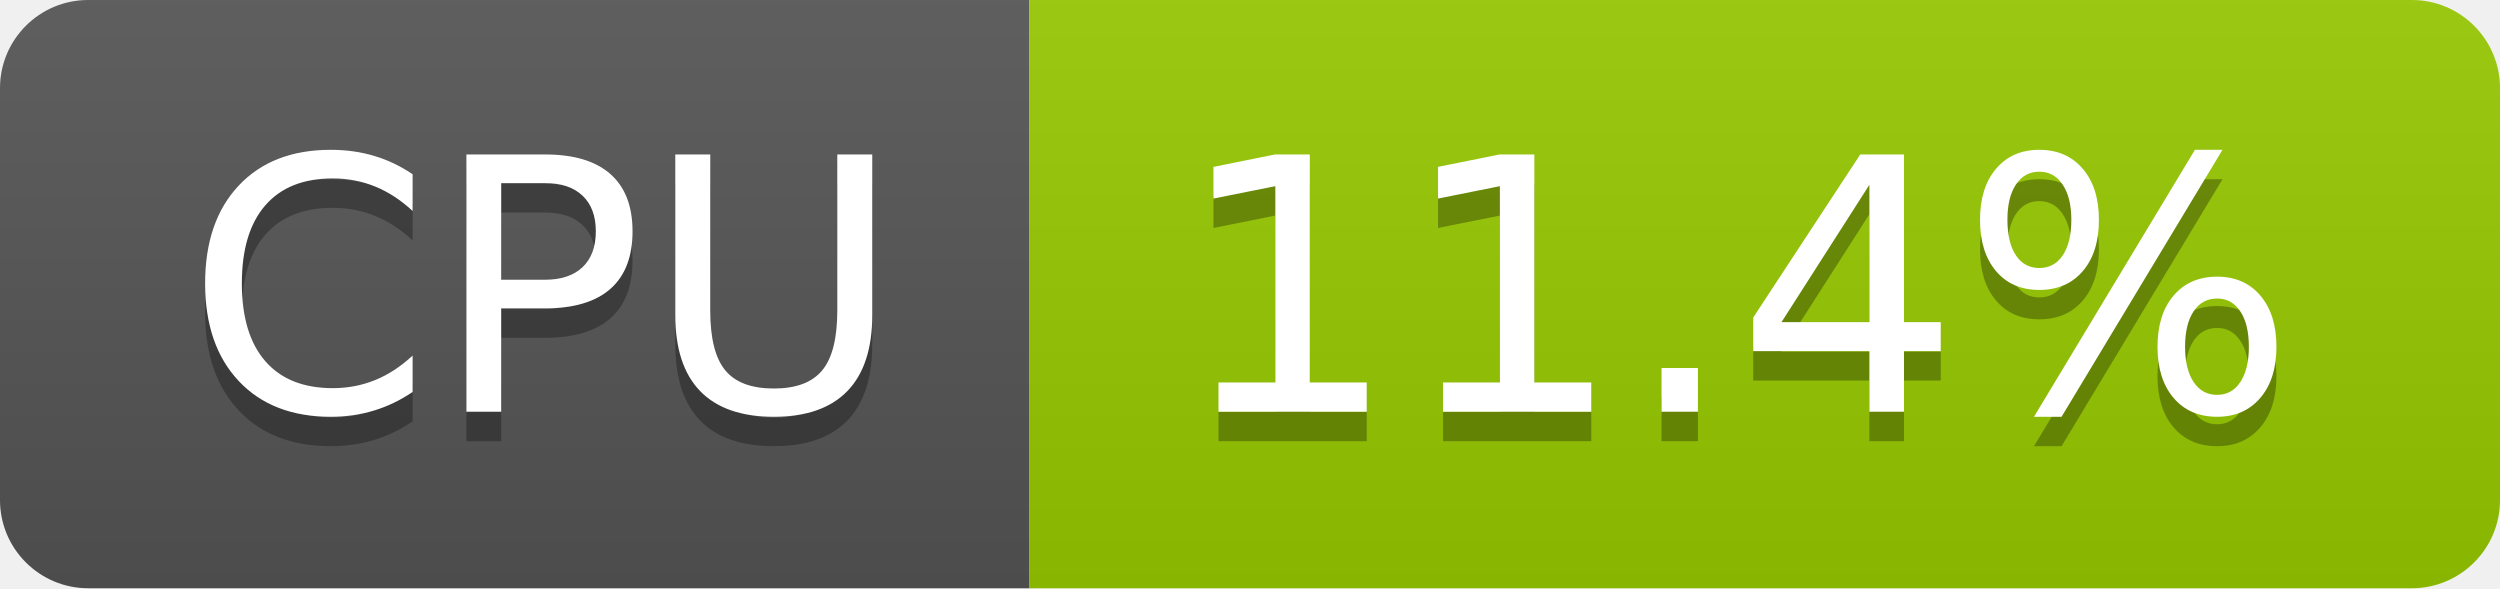
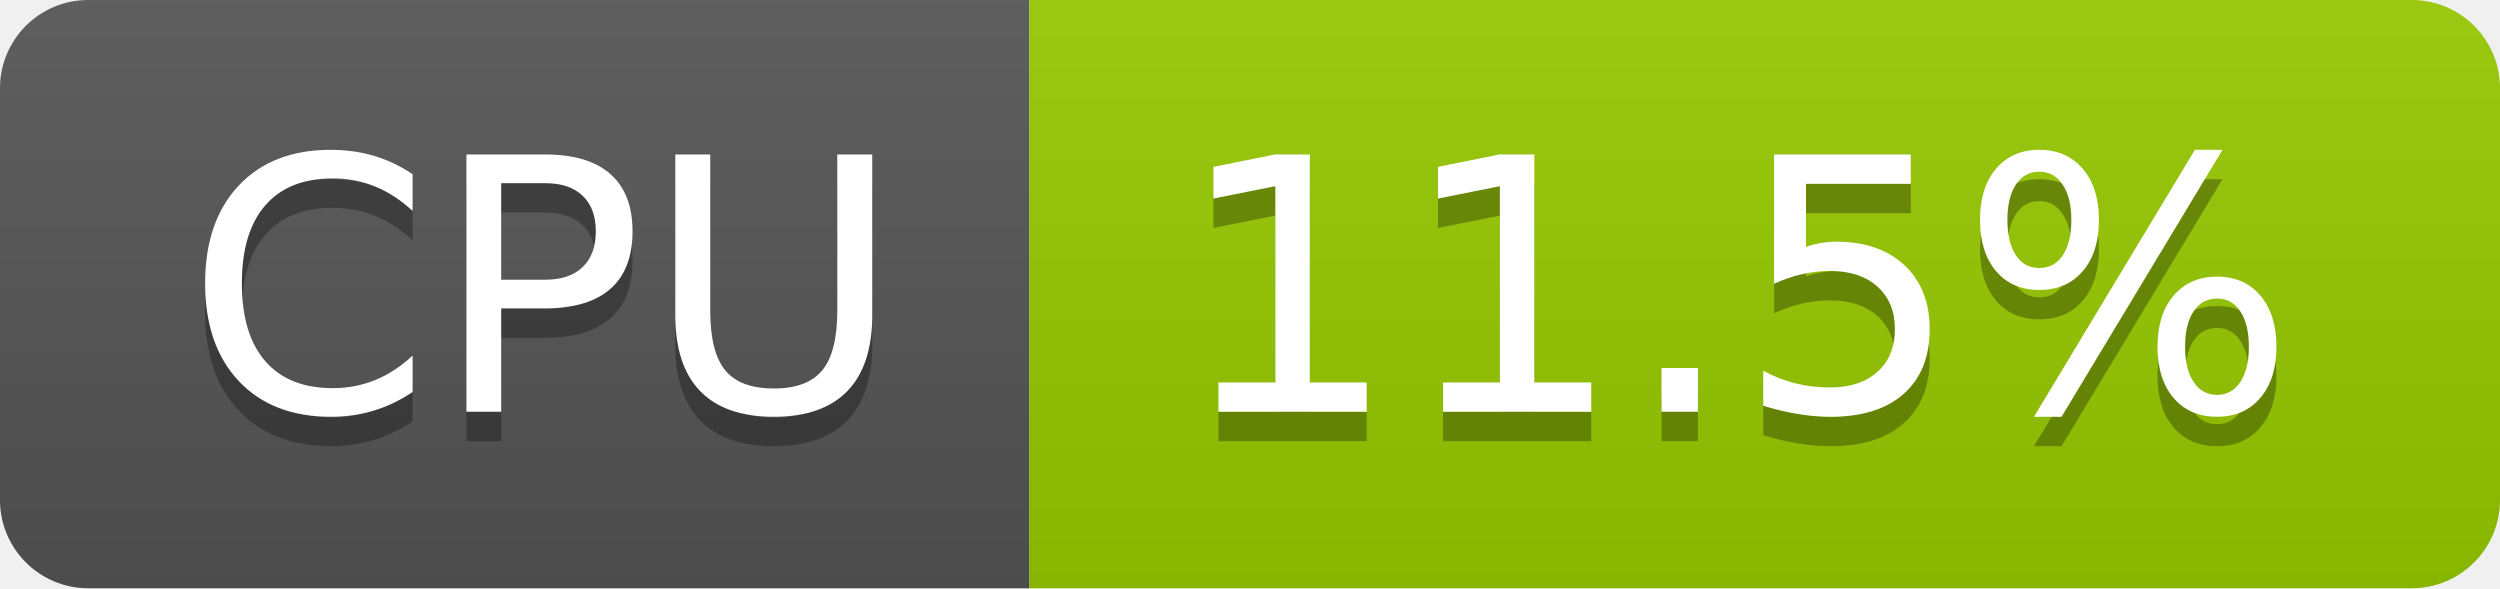
- <svg xmlns="http://www.w3.org/2000/svg" width="85" height="20" role="img" aria-label="CPU: 11.4%">
+ <svg xmlns="http://www.w3.org/2000/svg" width="85" height="20" role="img" aria-label="CPU: 11.5%">
  <linearGradient id="s" x2="0" y2="100%">
    <stop offset="0" stop-color="#bbb" stop-opacity=".1" />
    <stop offset="1" stop-opacity=".1" />
  </linearGradient>
  <clipPath id="r">
    <rect width="85" height="20" rx="3" fill="#fff" />
  </clipPath>
  <g clip-path="url(#r)">
    <rect width="35" height="20" fill="#555" />
    <rect x="35" width="50" height="20" fill="#97ca00" />
    <rect width="85" height="20" fill="url(#s)" />
  </g>
  <g fill="#fff" text-anchor="middle" font-family="Verdana,Geneva,DejaVu Sans,sans-serif" text-rendering="geometricPrecision" font-size="120">
    <text aria-hidden="true" x="185" y="150" fill="#010101" fill-opacity=".3" transform="scale(.1)" textLength="247">CPU</text>
    <text x="185" y="140" transform="scale(.1)" fill="#fff" textLength="247">CPU</text>
-     <text aria-hidden="true" x="590" y="150" fill="#010101" fill-opacity=".3" transform="scale(.1)" textLength="390">11.4%</text>
-     <text x="590" y="140" transform="scale(.1)" fill="#fff" textLength="390">11.4%</text>
+     <text aria-hidden="true" x="590" y="150" fill="#010101" fill-opacity=".3" transform="scale(.1)" textLength="390">11.5%</text>
+     <text x="590" y="140" transform="scale(.1)" fill="#fff" textLength="390">11.5%</text>
  </g>
</svg>
